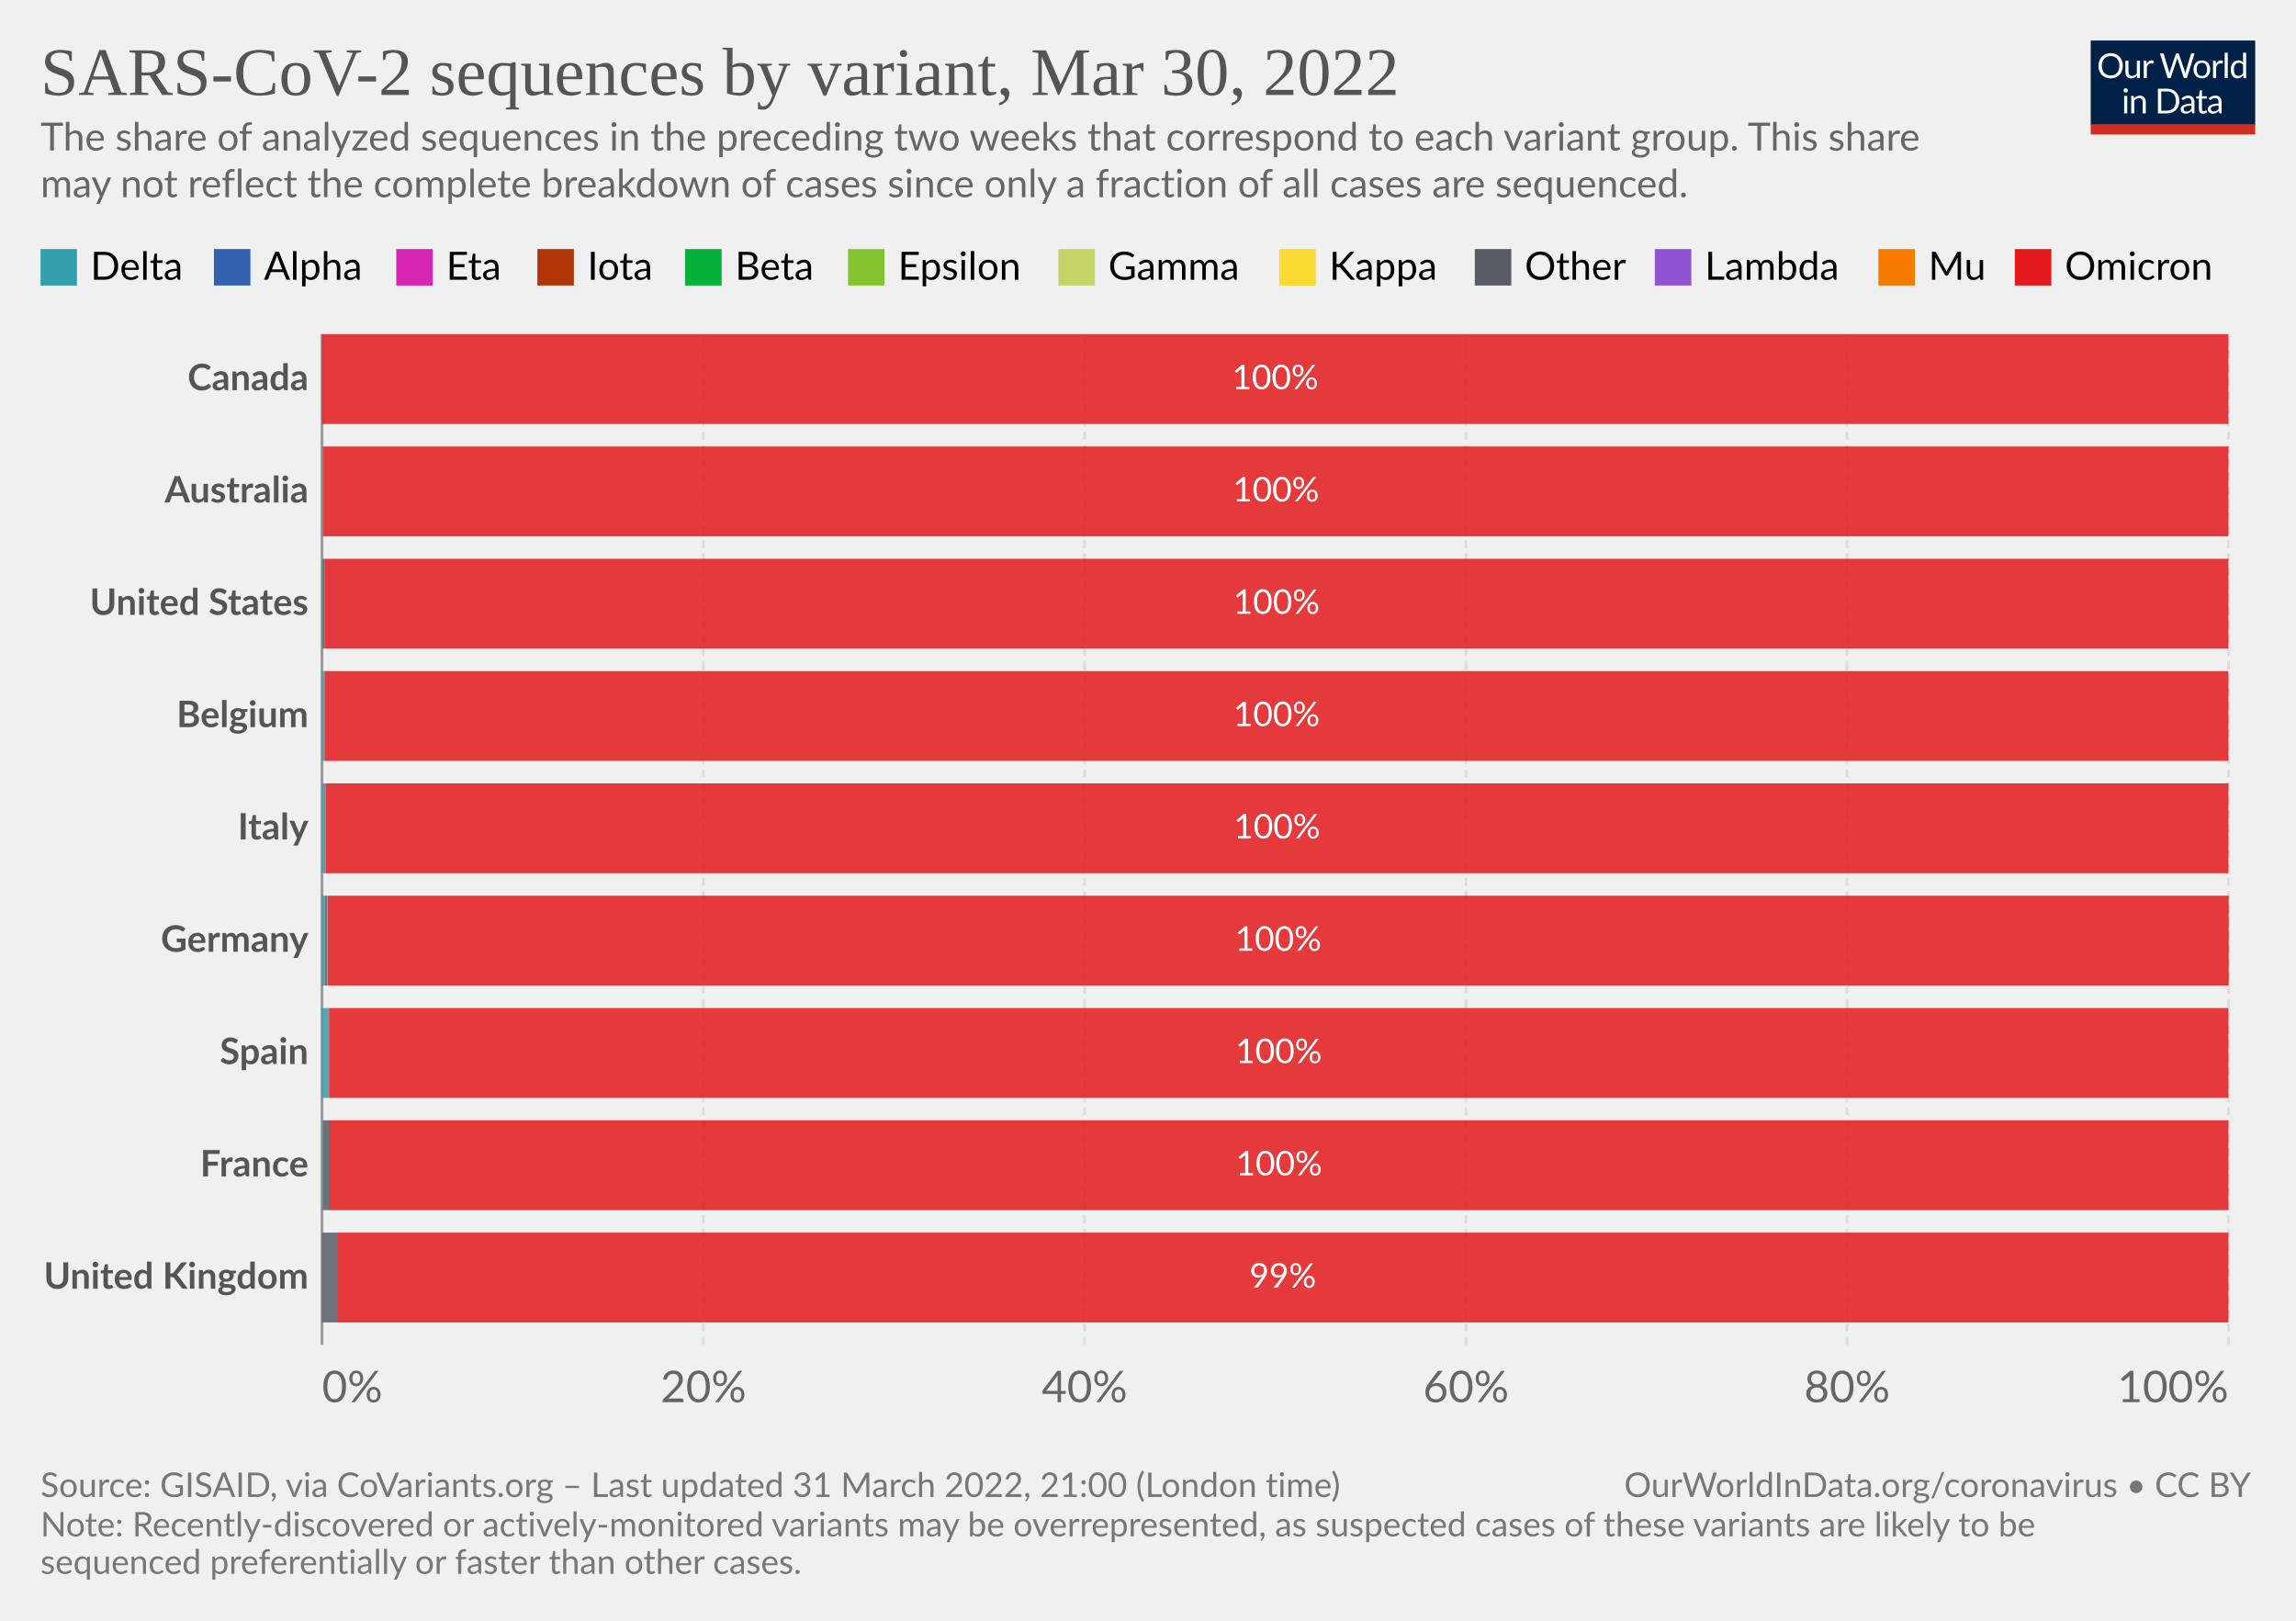
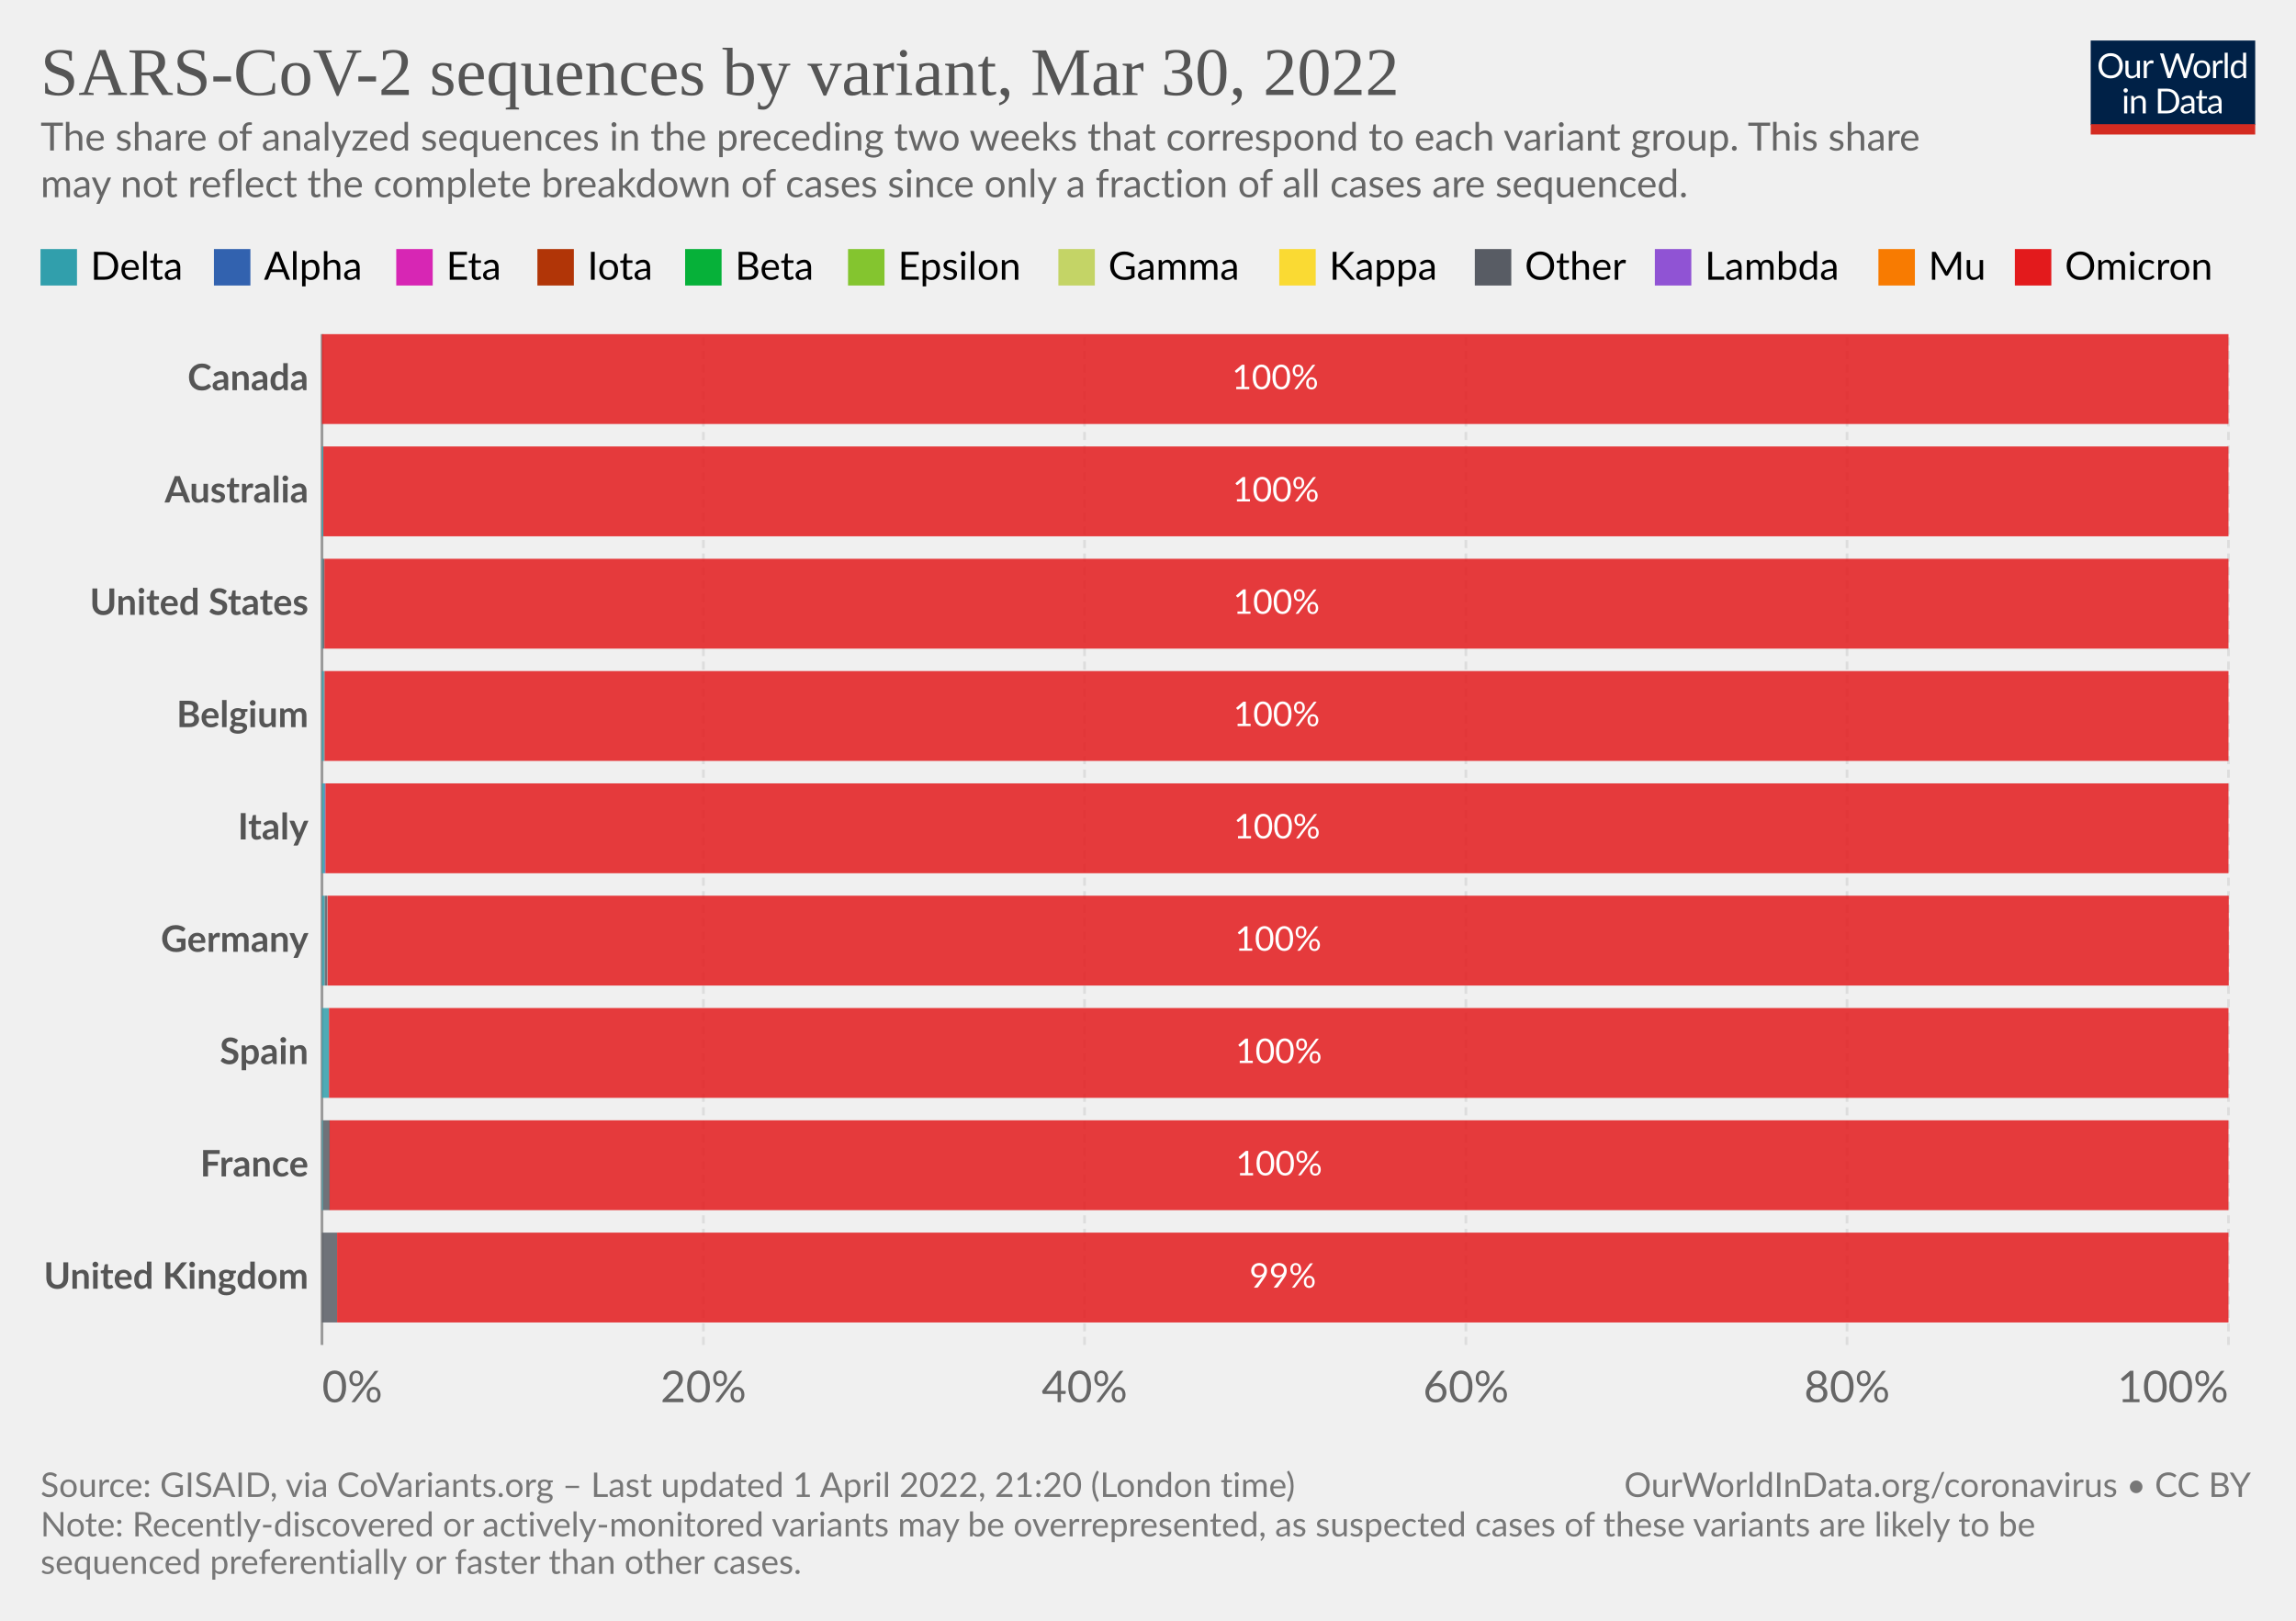
<svg xmlns="http://www.w3.org/2000/svg" version="1.1" style="font-family:Lato,'Helvetica Neue',Helvetica,Arial,sans-serif;font-size:18px;background-color:#fff;text-rendering:geometricPrecision;-webkit-font-smoothing:antialiased" width="850" height="600" viewBox="0 0 850 600">
  <g class="HeaderView">
    <g transform="matrix(.29 0 0 .29 774 15)">
      <svg className="owidLog" width="210" height="120" viewBox="0 0 210 120" fill="none">
        <g clip-path="url(#a)">
          <path d="M0 0h210v107.89H0V0z" fill="#002147" />
          <path d="M40.98 32.25c0 2.36-.38 4.53-1.12 6.51a14.26 14.26 0 0 1-8.1 8.4c-1.9.78-4.02 1.17-6.34 1.17a16.6 16.6 0 0 1-6.33-1.17 14.31 14.31 0 0 1-8.08-8.4 18.29 18.29 0 0 1-1.12-6.51c0-2.36.38-4.53 1.12-6.5.75-1.97 1.8-3.67 3.17-5.1a14.32 14.32 0 0 1 4.9-3.34c1.92-.8 4.03-1.19 6.34-1.19 2.32 0 4.43.4 6.34 1.19 1.92.8 3.56 1.9 4.93 3.34a14.87 14.87 0 0 1 3.17 5.1 18.1 18.1 0 0 1 1.12 6.5zm-4.38 0c0-1.94-.26-3.68-.8-5.22a10.91 10.91 0 0 0-2.24-3.89 9.68 9.68 0 0 0-3.52-2.46 11.95 11.95 0 0 0-4.62-.86c-1.68 0-3.21.28-4.6.86a9.88 9.88 0 0 0-3.54 2.46 10.91 10.91 0 0 0-2.24 3.9c-.53 1.53-.8 3.27-.8 5.2 0 1.94.27 3.68.8 5.22a11.17 11.17 0 0 0 2.24 3.9 10.01 10.01 0 0 0 3.55 2.44c1.38.56 2.9.83 4.6.83s3.24-.27 4.61-.83a9.8 9.8 0 0 0 3.52-2.44 11.17 11.17 0 0 0 2.25-3.9c.53-1.54.8-3.28.8-5.21zm26.22-6.54V48H60.5c-.56 0-.9-.27-1.05-.81l-.31-2.4a12.45 12.45 0 0 1-3.26 2.6c-1.2.64-2.58.96-4.13.96-1.22 0-2.3-.2-3.24-.6a6.52 6.52 0 0 1-2.33-1.7 7.37 7.37 0 0 1-1.43-2.67c-.3-1.04-.46-2.2-.46-3.45V25.7h3.91v14.22c0 1.68.38 2.99 1.15 3.91.77.93 1.96 1.39 3.54 1.39 1.16 0 2.24-.27 3.23-.82a10.42 10.42 0 0 0 2.8-2.28V25.7h3.91zm8.61 4.47a9.94 9.94 0 0 1 2.6-3.56 5.64 5.64 0 0 1 3.76-1.3c.47 0 .92.05 1.34.15.44.1.83.27 1.17.49l-.3 2.92c-.09.37-.3.55-.66.55-.2 0-.5-.04-.9-.13a6.21 6.21 0 0 0-3.24.18 4.23 4.23 0 0 0-1.47.92c-.42.4-.81.9-1.17 1.5-.33.58-.64 1.26-.92 2.02V48H67.7V25.71h2.25c.42 0 .72.08.88.25.16.16.27.44.33.83l.26 3.39zm61.16-13.7L122.75 48h-3.82l-7.99-24.05a21.95 21.95 0 0 1-.42-1.58 38.36 38.36 0 0 1-.44 1.58L102.05 48h-3.83L88.4 16.47h3.54c.38 0 .7.1.95.29.26.2.43.43.5.73l6.52 21.9.28 1.28.29 1.46.3-1.46.38-1.27 7.41-21.91c.1-.25.26-.48.51-.69.27-.22.58-.33.95-.33h1.23c.38 0 .69.1.92.29a1.77 1.77 0 0 1 .53.73l7.4 21.9a28.4 28.4 0 0 1 .68 2.62 29.52 29.52 0 0 1 .52-2.61l6.54-21.91a1.31 1.31 0 0 1 .48-.7c.27-.21.58-.32.95-.32h3.32zm9.35 8.88c1.63 0 3.1.27 4.4.82a9.43 9.43 0 0 1 5.46 5.94c.5 1.4.74 2.98.74 4.73 0 1.76-.25 3.34-.74 4.75a9.43 9.43 0 0 1-5.46 5.92c-1.3.52-2.77.79-4.4.79-1.64 0-3.12-.27-4.44-.8a9.42 9.42 0 0 1-3.35-2.3c-.92-1-1.63-2.2-2.13-3.61-.49-1.41-.73-3-.73-4.75s.24-3.33.73-4.73c.5-1.43 1.2-2.64 2.13-3.63a9.4 9.4 0 0 1 3.35-2.31c1.32-.55 2.8-.82 4.44-.82zm0 19.89c2.2 0 3.84-.73 4.93-2.2 1.08-1.48 1.63-3.54 1.63-6.18 0-2.66-.55-4.72-1.63-6.2-1.09-1.49-2.73-2.23-4.93-2.23-1.12 0-2.09.2-2.93.57a5.71 5.71 0 0 0-2.06 1.65 7.5 7.5 0 0 0-1.24 2.67c-.26 1.04-.4 2.22-.4 3.54 0 2.64.55 4.7 1.64 6.18 1.1 1.47 2.76 2.2 4.99 2.2zm17.97-15.07a9.94 9.94 0 0 1 2.6-3.56 5.64 5.64 0 0 1 3.76-1.3c.47 0 .91.05 1.34.15.44.1.83.27 1.16.49l-.28 2.92c-.09.37-.31.55-.66.55-.2 0-.5-.04-.9-.13a6.2 6.2 0 0 0-3.24.18 4.23 4.23 0 0 0-1.47.92c-.43.4-.82.9-1.17 1.5a13.1 13.1 0 0 0-.92 2.02V48h-3.94V25.71h2.24c.43 0 .72.08.88.25.17.16.28.44.33.83l.27 3.39zm15.04-14.59V48h-3.92V15.6h3.92zm19.55 15.43a6.22 6.22 0 0 0-2.38-2.05 6.7 6.7 0 0 0-2.86-.6c-2.07 0-3.66.75-4.77 2.23-1.12 1.48-1.68 3.6-1.68 6.33 0 1.46.13 2.7.38 3.74a7.29 7.29 0 0 0 1.1 2.56 4.35 4.35 0 0 0 1.78 1.45c.7.3 1.5.46 2.4.46 1.29 0 2.41-.3 3.36-.88a9.6 9.6 0 0 0 2.67-2.49V31.02zm3.91-15.43V48h-2.33c-.56 0-.9-.27-1.06-.81l-.35-2.71a12.13 12.13 0 0 1-3.25 2.77 8.28 8.28 0 0 1-4.23 1.06 7.31 7.31 0 0 1-6.14-2.9c-.73-.96-1.3-2.15-1.69-3.57a18.35 18.35 0 0 1 .07-9.48 11.29 11.29 0 0 1 1.89-3.7 8.7 8.7 0 0 1 7.06-3.34 7.96 7.96 0 0 1 6.12 2.62V15.59h3.91zM46.61 70.71V93H42.7V70.71h3.91zm.84-7c0 .39-.08.75-.24 1.09a2.81 2.81 0 0 1-1.52 1.47 2.67 2.67 0 0 1-2.16 0 2.9 2.9 0 0 1-1.45-1.47 2.67 2.67 0 0 1 0-2.16c.15-.35.35-.65.6-.9.25-.27.53-.47.85-.62a2.67 2.67 0 0 1 2.16 0c.35.15.65.35.9.62.27.25.47.55.62.9.16.34.24.7.24 1.08zm7.97 10.24c.49-.54 1-1.04 1.54-1.48a9.85 9.85 0 0 1 3.66-1.84 8.96 8.96 0 0 1 5.43.35c.94.4 1.72.97 2.33 1.71a7.36 7.36 0 0 1 1.43 2.67c.32 1.04.49 2.19.49 3.45V93h-3.94V78.81c0-1.69-.4-3-1.17-3.92-.76-.93-1.93-1.4-3.5-1.4a6.6 6.6 0 0 0-3.25.83c-1 .56-1.92 1.31-2.77 2.27V93h-3.94V70.71h2.35c.56 0 .9.28 1.04.82l.3 2.42zm57.7 3.3c0 2.36-.37 4.5-1.11 6.44a14.3 14.3 0 0 1-3.17 4.98 14.1 14.1 0 0 1-4.93 3.2c-1.9.76-4.02 1.13-6.33 1.13H85.8V61.47h11.77c2.31 0 4.42.39 6.33 1.15a13.8 13.8 0 0 1 8.1 8.18 17.75 17.75 0 0 1 1.12 6.45zm-4.37 0c0-1.94-.26-3.67-.8-5.2a10.94 10.94 0 0 0-2.23-3.87 9.57 9.57 0 0 0-3.53-2.42 12.23 12.23 0 0 0-4.61-.83h-7.5v24.62h7.5c1.7 0 3.24-.28 4.61-.84a9.7 9.7 0 0 0 3.53-2.4 10.94 10.94 0 0 0 2.24-3.87c.53-1.53.8-3.26.8-5.2zm19.8 5.72c-1.8.06-3.34.2-4.62.44-1.26.22-2.3.51-3.1.88-.8.36-1.37.8-1.74 1.3-.35.5-.53 1.05-.53 1.67 0 .58.1 1.1.3 1.52a3 3 0 0 0 .76 1.05c.34.27.73.46 1.17.6a6.13 6.13 0 0 0 1.45.17 7.28 7.28 0 0 0 3.5-.81 11.95 11.95 0 0 0 2.82-2.2v-4.62zm-12.65-9.11a12.73 12.73 0 0 1 3.98-2.66c1.43-.59 3-.88 4.73-.88 1.25 0 2.36.2 3.33.61a6.81 6.81 0 0 1 3.94 4.38c.33 1.04.5 2.19.5 3.43V93h-1.74a1.8 1.8 0 0 1-.88-.18c-.2-.13-.36-.38-.48-.74l-.44-2.12-1.72 1.46a9.48 9.48 0 0 1-3.74 1.7c-.69.15-1.46.23-2.3.23-.87 0-1.69-.12-2.45-.35a5.34 5.34 0 0 1-3.34-2.93 6.64 6.64 0 0 1-.49-2.64c0-.88.25-1.72.73-2.53a6.33 6.33 0 0 1 2.35-2.17c1.09-.63 2.5-1.15 4.25-1.54 1.75-.41 3.89-.65 6.42-.7v-1.75c0-1.73-.37-3.03-1.12-3.91-.75-.9-1.84-1.34-3.28-1.34-.97 0-1.78.12-2.44.37-.64.23-1.2.5-1.7.81l-1.23.82c-.33.23-.67.35-1 .35-.27 0-.5-.07-.69-.2a2.1 2.1 0 0 1-.48-.53l-.7-1.25zm27.67 19.5c-1.76 0-3.12-.5-4.07-1.48-.94-.98-1.41-2.4-1.41-4.25V74h-2.68a.9.9 0 0 1-.6-.2c-.16-.14-.24-.36-.24-.66v-1.56l3.65-.46.9-6.89a.9.9 0 0 1 .29-.52.88.88 0 0 1 .62-.22H142v7.67h6.44V74H142v13.38c0 .94.22 1.63.68 2.09.45.45 1.04.68 1.76.68a3.21 3.21 0 0 0 1.85-.53l.55-.35c.16-.12.3-.18.41-.18.2 0 .4.13.55.38l1.15 1.87a7.45 7.45 0 0 1-2.44 1.5 8.53 8.53 0 0 1-2.95.52zm19.68-10.4c-1.8.07-3.34.21-4.62.45-1.26.22-2.3.51-3.1.88-.8.36-1.37.8-1.74 1.3-.35.5-.53 1.05-.53 1.67 0 .58.1 1.1.3 1.52a2.9 2.9 0 0 0 .76 1.05c.34.27.73.46 1.17.6a6.13 6.13 0 0 0 1.45.17 7.3 7.3 0 0 0 3.5-.81 12.04 12.04 0 0 0 2.82-2.2v-4.62zm-12.65-9.1a12.72 12.72 0 0 1 3.99-2.66c1.42-.59 3-.88 4.72-.88 1.25 0 2.36.2 3.33.61a6.81 6.81 0 0 1 3.94 4.38c.33 1.04.5 2.19.5 3.43V93h-1.74a1.8 1.8 0 0 1-.88-.18c-.2-.13-.36-.38-.48-.74l-.44-2.12-1.72 1.46a9.48 9.48 0 0 1-3.74 1.7c-.69.15-1.46.23-2.3.23-.87 0-1.69-.12-2.45-.35a5.33 5.33 0 0 1-3.34-2.93 6.62 6.62 0 0 1-.49-2.64c0-.88.25-1.72.73-2.53a6.33 6.33 0 0 1 2.35-2.17c1.09-.63 2.5-1.15 4.25-1.54a31.2 31.2 0 0 1 6.42-.7v-1.75c0-1.73-.37-3.03-1.12-3.91-.75-.9-1.84-1.34-3.28-1.34-.97 0-1.78.12-2.44.37-.64.23-1.2.5-1.7.81l-1.22.82c-.34.23-.68.35-1.02.35-.26 0-.49-.07-.68-.2a1.88 1.88 0 0 1-.48-.53l-.7-1.25zM40.98 32.25c0 2.36-.38 4.53-1.12 6.51a14.26 14.26 0 0 1-8.1 8.4c-1.9.78-4.02 1.17-6.34 1.17a16.6 16.6 0 0 1-6.33-1.17 14.31 14.31 0 0 1-8.08-8.4 18.29 18.29 0 0 1-1.12-6.51c0-2.36.38-4.53 1.12-6.5.75-1.97 1.8-3.67 3.17-5.1a14.32 14.32 0 0 1 4.9-3.34c1.92-.8 4.03-1.19 6.34-1.19 2.32 0 4.43.4 6.34 1.19 1.92.8 3.56 1.9 4.93 3.34a14.87 14.87 0 0 1 3.17 5.1 18.1 18.1 0 0 1 1.12 6.5zm-4.38 0c0-1.94-.26-3.68-.8-5.22a10.91 10.91 0 0 0-2.24-3.89 9.68 9.68 0 0 0-3.52-2.46 11.95 11.95 0 0 0-4.62-.86c-1.68 0-3.21.28-4.6.86a9.88 9.88 0 0 0-3.54 2.46 10.91 10.91 0 0 0-2.24 3.9c-.53 1.53-.8 3.27-.8 5.2 0 1.94.27 3.68.8 5.22a11.17 11.17 0 0 0 2.24 3.9 10.01 10.01 0 0 0 3.55 2.44c1.38.56 2.9.83 4.6.83s3.24-.27 4.61-.83a9.8 9.8 0 0 0 3.52-2.44 11.17 11.17 0 0 0 2.25-3.9c.53-1.54.8-3.28.8-5.21zm26.22-6.54V48H60.5c-.56 0-.9-.27-1.05-.81l-.31-2.4a12.45 12.45 0 0 1-3.26 2.6c-1.2.64-2.58.96-4.13.96-1.22 0-2.3-.2-3.24-.6a6.52 6.52 0 0 1-2.33-1.7 7.37 7.37 0 0 1-1.43-2.67c-.3-1.04-.46-2.2-.46-3.45V25.7h3.91v14.22c0 1.68.38 2.99 1.15 3.91.77.93 1.96 1.39 3.54 1.39 1.16 0 2.24-.27 3.23-.82a10.42 10.42 0 0 0 2.8-2.28V25.7h3.91zm8.61 4.47a9.94 9.94 0 0 1 2.6-3.56 5.64 5.64 0 0 1 3.76-1.3c.47 0 .92.05 1.34.15.44.1.83.27 1.17.49l-.3 2.92c-.09.37-.3.55-.66.55-.2 0-.5-.04-.9-.13a6.21 6.21 0 0 0-3.24.18 4.23 4.23 0 0 0-1.47.92c-.42.4-.81.9-1.17 1.5-.33.58-.64 1.26-.92 2.02V48H67.7V25.71h2.25c.42 0 .72.08.88.25.16.16.27.44.33.83l.26 3.39zm61.16-13.7L122.75 48h-3.82l-7.99-24.05a21.95 21.95 0 0 1-.42-1.58 38.36 38.36 0 0 1-.44 1.58L102.05 48h-3.83L88.4 16.47h3.54c.38 0 .7.1.95.29.26.2.43.43.5.73l6.52 21.9.28 1.28.29 1.46.3-1.46.38-1.27 7.41-21.91c.1-.25.26-.48.51-.69.27-.22.58-.33.95-.33h1.23c.38 0 .69.1.92.29a1.77 1.77 0 0 1 .53.73l7.4 21.9a28.4 28.4 0 0 1 .68 2.62 29.52 29.52 0 0 1 .52-2.61l6.54-21.91a1.31 1.31 0 0 1 .48-.7c.27-.21.58-.32.95-.32h3.32zm9.35 8.88c1.63 0 3.1.27 4.4.82a9.43 9.43 0 0 1 5.46 5.94c.5 1.4.74 2.98.74 4.73 0 1.76-.25 3.34-.74 4.75a9.43 9.43 0 0 1-5.46 5.92c-1.3.52-2.77.79-4.4.79-1.64 0-3.12-.27-4.44-.8a9.42 9.42 0 0 1-3.35-2.3c-.92-1-1.63-2.2-2.13-3.61-.49-1.41-.73-3-.73-4.75s.24-3.33.73-4.73c.5-1.43 1.2-2.64 2.13-3.63a9.4 9.4 0 0 1 3.35-2.31c1.32-.55 2.8-.82 4.44-.82zm0 19.89c2.2 0 3.84-.73 4.93-2.2 1.08-1.48 1.63-3.54 1.63-6.18 0-2.66-.55-4.72-1.63-6.2-1.09-1.49-2.73-2.23-4.93-2.23-1.12 0-2.09.2-2.93.57a5.71 5.71 0 0 0-2.06 1.65 7.5 7.5 0 0 0-1.24 2.67c-.26 1.04-.4 2.22-.4 3.54 0 2.64.55 4.7 1.64 6.18 1.1 1.47 2.76 2.2 4.99 2.2zm17.97-15.07a9.94 9.94 0 0 1 2.6-3.56 5.64 5.64 0 0 1 3.76-1.3c.47 0 .91.05 1.34.15.44.1.83.27 1.16.49l-.28 2.92c-.09.37-.31.55-.66.55-.2 0-.5-.04-.9-.13a6.2 6.2 0 0 0-3.24.18 4.23 4.23 0 0 0-1.47.92c-.43.4-.82.9-1.17 1.5a13.1 13.1 0 0 0-.92 2.02V48h-3.94V25.71h2.24c.43 0 .72.08.88.25.17.16.28.44.33.83l.27 3.39zm15.04-14.59V48h-3.92V15.6h3.92zm19.55 15.43a6.22 6.22 0 0 0-2.38-2.05 6.7 6.7 0 0 0-2.86-.6c-2.07 0-3.66.75-4.77 2.23-1.12 1.48-1.68 3.6-1.68 6.33 0 1.46.13 2.7.38 3.74a7.29 7.29 0 0 0 1.1 2.56 4.35 4.35 0 0 0 1.78 1.45c.7.3 1.5.46 2.4.46 1.29 0 2.41-.3 3.36-.88a9.6 9.6 0 0 0 2.67-2.49V31.02zm3.91-15.43V48h-2.33c-.56 0-.9-.27-1.06-.81l-.35-2.71a12.13 12.13 0 0 1-3.25 2.77 8.28 8.28 0 0 1-4.23 1.06 7.31 7.31 0 0 1-6.14-2.9c-.73-.96-1.3-2.15-1.69-3.57a18.35 18.35 0 0 1 .07-9.48 11.29 11.29 0 0 1 1.89-3.7 8.7 8.7 0 0 1 7.06-3.34 7.96 7.96 0 0 1 6.12 2.62V15.59h3.91zM46.61 70.71V93H42.7V70.71h3.91zm.84-7c0 .39-.08.75-.24 1.09a2.81 2.81 0 0 1-1.52 1.47 2.67 2.67 0 0 1-2.16 0 2.9 2.9 0 0 1-1.45-1.47 2.67 2.67 0 0 1 0-2.16c.15-.35.35-.65.6-.9.25-.27.53-.47.85-.62a2.67 2.67 0 0 1 2.16 0c.35.15.65.35.9.62.27.25.47.55.62.9.16.34.24.7.24 1.08zm7.97 10.24c.49-.54 1-1.04 1.54-1.48a9.85 9.85 0 0 1 3.66-1.84 8.96 8.96 0 0 1 5.43.35c.94.4 1.72.97 2.33 1.71a7.36 7.36 0 0 1 1.43 2.67c.32 1.04.49 2.19.49 3.45V93h-3.94V78.81c0-1.69-.4-3-1.17-3.92-.76-.93-1.93-1.4-3.5-1.4a6.6 6.6 0 0 0-3.25.83c-1 .56-1.92 1.31-2.77 2.27V93h-3.94V70.71h2.35c.56 0 .9.28 1.04.82l.3 2.42zm57.7 3.3c0 2.36-.37 4.5-1.11 6.44a14.3 14.3 0 0 1-3.17 4.98 14.1 14.1 0 0 1-4.93 3.2c-1.9.76-4.02 1.13-6.33 1.13H85.8V61.47h11.77c2.31 0 4.42.39 6.33 1.15a13.8 13.8 0 0 1 8.1 8.18 17.75 17.75 0 0 1 1.12 6.45zm-4.37 0c0-1.94-.26-3.67-.8-5.2a10.94 10.94 0 0 0-2.23-3.87 9.57 9.57 0 0 0-3.53-2.42 12.23 12.23 0 0 0-4.61-.83h-7.5v24.62h7.5c1.7 0 3.24-.28 4.61-.84a9.7 9.7 0 0 0 3.53-2.4 10.94 10.94 0 0 0 2.24-3.87c.53-1.53.8-3.26.8-5.2zm19.8 5.72c-1.8.06-3.34.2-4.62.44-1.26.22-2.3.51-3.1.88-.8.36-1.37.8-1.74 1.3-.35.5-.53 1.05-.53 1.67 0 .58.1 1.1.3 1.52a3 3 0 0 0 .76 1.05c.34.27.73.46 1.17.6a6.13 6.13 0 0 0 1.45.17 7.28 7.28 0 0 0 3.5-.81 11.95 11.95 0 0 0 2.82-2.2v-4.62zm-12.65-9.11a12.73 12.73 0 0 1 3.98-2.66c1.43-.59 3-.88 4.73-.88 1.25 0 2.36.2 3.33.61a6.81 6.81 0 0 1 3.94 4.38c.33 1.04.5 2.19.5 3.43V93h-1.74a1.8 1.8 0 0 1-.88-.18c-.2-.13-.36-.38-.48-.74l-.44-2.12-1.72 1.46a9.48 9.48 0 0 1-3.74 1.7c-.69.15-1.46.23-2.3.23-.87 0-1.69-.12-2.45-.35a5.34 5.34 0 0 1-3.34-2.93 6.64 6.64 0 0 1-.49-2.64c0-.88.25-1.72.73-2.53a6.33 6.33 0 0 1 2.35-2.17c1.09-.63 2.5-1.15 4.25-1.54 1.75-.41 3.89-.65 6.42-.7v-1.75c0-1.73-.37-3.03-1.12-3.91-.75-.9-1.84-1.34-3.28-1.34-.97 0-1.78.12-2.44.37-.64.23-1.2.5-1.7.81l-1.23.82c-.33.23-.67.35-1 .35-.27 0-.5-.07-.69-.2a2.1 2.1 0 0 1-.48-.53l-.7-1.25zm27.67 19.5c-1.76 0-3.12-.5-4.07-1.48-.94-.98-1.41-2.4-1.41-4.25V74h-2.68a.9.9 0 0 1-.6-.2c-.16-.14-.24-.36-.24-.66v-1.56l3.65-.46.9-6.89a.9.9 0 0 1 .29-.52.88.88 0 0 1 .62-.22H142v7.67h6.44V74H142v13.38c0 .94.22 1.63.68 2.09.45.45 1.04.68 1.76.68a3.21 3.21 0 0 0 1.85-.53l.55-.35c.16-.12.3-.18.41-.18.2 0 .4.13.55.38l1.15 1.87a7.45 7.45 0 0 1-2.44 1.5 8.53 8.53 0 0 1-2.95.52zm19.68-10.4c-1.8.07-3.34.21-4.62.45-1.26.22-2.3.51-3.1.88-.8.36-1.37.8-1.74 1.3-.35.5-.53 1.05-.53 1.67 0 .58.1 1.1.3 1.52a2.9 2.9 0 0 0 .76 1.05c.34.27.73.46 1.17.6a6.13 6.13 0 0 0 1.45.17 7.3 7.3 0 0 0 3.5-.81 12.04 12.04 0 0 0 2.82-2.2v-4.62zm-12.65-9.1a12.72 12.72 0 0 1 3.99-2.66c1.42-.59 3-.88 4.72-.88 1.25 0 2.36.2 3.33.61a6.81 6.81 0 0 1 3.94 4.38c.33 1.04.5 2.19.5 3.43V93h-1.74a1.8 1.8 0 0 1-.88-.18c-.2-.13-.36-.38-.48-.74l-.44-2.12-1.72 1.46a9.48 9.48 0 0 1-3.74 1.7c-.69.15-1.46.23-2.3.23-.87 0-1.69-.12-2.45-.35a5.33 5.33 0 0 1-3.34-2.93 6.62 6.62 0 0 1-.49-2.64c0-.88.25-1.72.73-2.53a6.33 6.33 0 0 1 2.35-2.17c1.09-.63 2.5-1.15 4.25-1.54a31.2 31.2 0 0 1 6.42-.7v-1.75c0-1.73-.37-3.03-1.12-3.91-.75-.9-1.84-1.34-3.28-1.34-.97 0-1.78.12-2.44.37-.64.23-1.2.5-1.7.81l-1.22.82c-.34.23-.68.35-1.02.35-.26 0-.49-.07-.68-.2a1.88 1.88 0 0 1-.48-.53l-.7-1.25zM40.98 32.25c0 2.36-.38 4.53-1.12 6.51a14.26 14.26 0 0 1-8.1 8.4c-1.9.78-4.02 1.17-6.34 1.17a16.6 16.6 0 0 1-6.33-1.17 14.31 14.31 0 0 1-8.08-8.4 18.29 18.29 0 0 1-1.12-6.51c0-2.36.38-4.53 1.12-6.5.75-1.97 1.8-3.67 3.17-5.1a14.32 14.32 0 0 1 4.9-3.34c1.92-.8 4.03-1.19 6.34-1.19 2.32 0 4.43.4 6.34 1.19 1.92.8 3.56 1.9 4.93 3.34a14.87 14.87 0 0 1 3.17 5.1 18.1 18.1 0 0 1 1.12 6.5zm-4.38 0c0-1.94-.26-3.68-.8-5.22a10.91 10.91 0 0 0-2.24-3.89 9.68 9.68 0 0 0-3.52-2.46 11.95 11.95 0 0 0-4.62-.86c-1.68 0-3.21.28-4.6.86a9.88 9.88 0 0 0-3.54 2.46 10.91 10.91 0 0 0-2.24 3.9c-.53 1.53-.8 3.27-.8 5.2 0 1.94.27 3.68.8 5.22a11.17 11.17 0 0 0 2.24 3.9 10.01 10.01 0 0 0 3.55 2.44c1.38.56 2.9.83 4.6.83s3.24-.27 4.61-.83a9.8 9.8 0 0 0 3.52-2.44 11.17 11.17 0 0 0 2.25-3.9c.53-1.54.8-3.28.8-5.21zm26.22-6.54V48H60.5c-.56 0-.9-.27-1.05-.81l-.31-2.4a12.45 12.45 0 0 1-3.26 2.6c-1.2.64-2.58.96-4.13.96-1.22 0-2.3-.2-3.24-.6a6.52 6.52 0 0 1-2.33-1.7 7.37 7.37 0 0 1-1.43-2.67c-.3-1.04-.46-2.2-.46-3.45V25.7h3.91v14.22c0 1.68.38 2.99 1.15 3.91.77.93 1.96 1.39 3.54 1.39 1.16 0 2.24-.27 3.23-.82a10.42 10.42 0 0 0 2.8-2.28V25.7h3.91zm8.61 4.47a9.94 9.94 0 0 1 2.6-3.56 5.64 5.64 0 0 1 3.76-1.3c.47 0 .92.05 1.34.15.44.1.83.27 1.17.49l-.3 2.92c-.09.37-.3.55-.66.55-.2 0-.5-.04-.9-.13a6.21 6.21 0 0 0-3.24.18 4.23 4.23 0 0 0-1.47.92c-.42.4-.81.9-1.17 1.5-.33.58-.64 1.26-.92 2.02V48H67.7V25.71h2.25c.42 0 .72.08.88.25.16.16.27.44.33.83l.26 3.39zm61.16-13.7L122.75 48h-3.82l-7.99-24.05a21.95 21.95 0 0 1-.42-1.58 38.36 38.36 0 0 1-.44 1.58L102.05 48h-3.83L88.4 16.47h3.54c.38 0 .7.1.95.29.26.2.43.43.5.73l6.52 21.9.28 1.28.29 1.46.3-1.46.38-1.27 7.41-21.91c.1-.25.26-.48.51-.69.27-.22.58-.33.95-.33h1.23c.38 0 .69.1.92.29a1.77 1.77 0 0 1 .53.73l7.4 21.9a28.4 28.4 0 0 1 .68 2.62 29.52 29.52 0 0 1 .52-2.61l6.54-21.91a1.31 1.31 0 0 1 .48-.7c.27-.21.58-.32.95-.32h3.32zm9.35 8.88c1.63 0 3.1.27 4.4.82a9.43 9.43 0 0 1 5.46 5.94c.5 1.4.74 2.98.74 4.73 0 1.76-.25 3.34-.74 4.75a9.43 9.43 0 0 1-5.46 5.92c-1.3.52-2.77.79-4.4.79-1.64 0-3.12-.27-4.44-.8a9.42 9.42 0 0 1-3.35-2.3c-.92-1-1.63-2.2-2.13-3.61-.49-1.41-.73-3-.73-4.75s.24-3.33.73-4.73c.5-1.43 1.2-2.64 2.13-3.63a9.4 9.4 0 0 1 3.35-2.31c1.32-.55 2.8-.82 4.44-.82zm0 19.89c2.2 0 3.84-.73 4.93-2.2 1.08-1.48 1.63-3.54 1.63-6.18 0-2.66-.55-4.72-1.63-6.2-1.09-1.49-2.73-2.23-4.93-2.23-1.12 0-2.09.2-2.93.57a5.71 5.71 0 0 0-2.06 1.65 7.5 7.5 0 0 0-1.24 2.67c-.26 1.04-.4 2.22-.4 3.54 0 2.64.55 4.7 1.64 6.18 1.1 1.47 2.76 2.2 4.99 2.2zm17.97-15.07a9.94 9.94 0 0 1 2.6-3.56 5.64 5.64 0 0 1 3.76-1.3c.47 0 .91.05 1.34.15.44.1.83.27 1.16.49l-.28 2.92c-.09.37-.31.55-.66.55-.2 0-.5-.04-.9-.13a6.2 6.2 0 0 0-3.24.18 4.23 4.23 0 0 0-1.47.92c-.43.4-.82.9-1.17 1.5a13.1 13.1 0 0 0-.92 2.02V48h-3.94V25.71h2.24c.43 0 .72.08.88.25.17.16.28.44.33.83l.27 3.39zm15.04-14.59V48h-3.92V15.6h3.92zm19.55 15.43a6.22 6.22 0 0 0-2.38-2.05 6.7 6.7 0 0 0-2.86-.6c-2.07 0-3.66.75-4.77 2.23-1.12 1.48-1.68 3.6-1.68 6.33 0 1.46.13 2.7.38 3.74a7.29 7.29 0 0 0 1.1 2.56 4.35 4.35 0 0 0 1.78 1.45c.7.3 1.5.46 2.4.46 1.29 0 2.41-.3 3.36-.88a9.6 9.6 0 0 0 2.67-2.49V31.02zm3.91-15.43V48h-2.33c-.56 0-.9-.27-1.06-.81l-.35-2.71a12.13 12.13 0 0 1-3.25 2.77 8.28 8.28 0 0 1-4.23 1.06 7.31 7.31 0 0 1-6.14-2.9c-.73-.96-1.3-2.15-1.69-3.57a18.35 18.35 0 0 1 .07-9.48 11.29 11.29 0 0 1 1.89-3.7 8.7 8.7 0 0 1 7.06-3.34 7.96 7.96 0 0 1 6.12 2.62V15.59h3.91zM46.61 70.71V93H42.7V70.71h3.91zm.84-7c0 .39-.08.75-.24 1.09a2.81 2.81 0 0 1-1.52 1.47 2.67 2.67 0 0 1-2.16 0 2.9 2.9 0 0 1-1.45-1.47 2.67 2.67 0 0 1 0-2.16c.15-.35.35-.65.6-.9.25-.27.53-.47.85-.62a2.67 2.67 0 0 1 2.16 0c.35.15.65.35.9.62.27.25.47.55.62.9.16.34.24.7.24 1.08zm7.97 10.24c.49-.54 1-1.04 1.54-1.48a9.85 9.85 0 0 1 3.66-1.84 8.96 8.96 0 0 1 5.43.35c.94.4 1.72.97 2.33 1.71a7.36 7.36 0 0 1 1.43 2.67c.32 1.04.49 2.19.49 3.45V93h-3.94V78.81c0-1.69-.4-3-1.17-3.92-.76-.93-1.93-1.4-3.5-1.4a6.6 6.6 0 0 0-3.25.83c-1 .56-1.92 1.31-2.77 2.27V93h-3.94V70.71h2.35c.56 0 .9.28 1.04.82l.3 2.42zm57.7 3.3c0 2.36-.37 4.5-1.11 6.44a14.3 14.3 0 0 1-3.17 4.98 14.1 14.1 0 0 1-4.93 3.2c-1.9.76-4.02 1.13-6.33 1.13H85.8V61.47h11.77c2.31 0 4.42.39 6.33 1.15a13.8 13.8 0 0 1 8.1 8.18 17.75 17.75 0 0 1 1.12 6.45zm-4.37 0c0-1.94-.26-3.67-.8-5.2a10.94 10.94 0 0 0-2.23-3.87 9.57 9.57 0 0 0-3.53-2.42 12.23 12.23 0 0 0-4.61-.83h-7.5v24.62h7.5c1.7 0 3.24-.28 4.61-.84a9.7 9.7 0 0 0 3.53-2.4 10.94 10.94 0 0 0 2.24-3.87c.53-1.53.8-3.26.8-5.2zm19.8 5.72c-1.8.06-3.34.2-4.62.44-1.26.22-2.3.51-3.1.88-.8.36-1.37.8-1.74 1.3-.35.5-.53 1.05-.53 1.67 0 .58.1 1.1.3 1.52a3 3 0 0 0 .76 1.05c.34.27.73.46 1.17.6a6.13 6.13 0 0 0 1.45.17 7.28 7.28 0 0 0 3.5-.81 11.95 11.95 0 0 0 2.82-2.2v-4.62zm-12.65-9.11a12.73 12.73 0 0 1 3.98-2.66c1.43-.59 3-.88 4.73-.88 1.25 0 2.36.2 3.33.61a6.81 6.81 0 0 1 3.94 4.38c.33 1.04.5 2.19.5 3.43V93h-1.74a1.8 1.8 0 0 1-.88-.18c-.2-.13-.36-.38-.48-.74l-.44-2.12-1.72 1.46a9.48 9.48 0 0 1-3.74 1.7c-.69.15-1.46.23-2.3.23-.87 0-1.69-.12-2.45-.35a5.34 5.34 0 0 1-3.34-2.93 6.64 6.64 0 0 1-.49-2.64c0-.88.25-1.72.73-2.53a6.33 6.33 0 0 1 2.35-2.17c1.09-.63 2.5-1.15 4.25-1.54 1.75-.41 3.89-.65 6.42-.7v-1.75c0-1.73-.37-3.03-1.12-3.91-.75-.9-1.84-1.34-3.28-1.34-.97 0-1.78.12-2.44.37-.64.23-1.2.5-1.7.81l-1.23.82c-.33.23-.67.35-1 .35-.27 0-.5-.07-.69-.2a2.1 2.1 0 0 1-.48-.53l-.7-1.25zm27.67 19.5c-1.76 0-3.12-.5-4.07-1.48-.94-.98-1.41-2.4-1.41-4.25V74h-2.68a.9.9 0 0 1-.6-.2c-.16-.14-.24-.36-.24-.66v-1.56l3.65-.46.9-6.89a.9.9 0 0 1 .29-.52.88.88 0 0 1 .62-.22H142v7.67h6.44V74H142v13.38c0 .94.22 1.63.68 2.09.45.45 1.04.68 1.76.68a3.21 3.21 0 0 0 1.85-.53l.55-.35c.16-.12.3-.18.41-.18.2 0 .4.13.55.38l1.15 1.87a7.45 7.45 0 0 1-2.44 1.5 8.53 8.53 0 0 1-2.95.52zm19.68-10.4c-1.8.07-3.34.21-4.62.45-1.26.22-2.3.51-3.1.88-.8.36-1.37.8-1.74 1.3-.35.5-.53 1.05-.53 1.67 0 .58.1 1.1.3 1.52a2.9 2.9 0 0 0 .76 1.05c.34.27.73.46 1.17.6a6.13 6.13 0 0 0 1.45.17 7.3 7.3 0 0 0 3.5-.81 12.04 12.04 0 0 0 2.82-2.2v-4.62zm-12.65-9.1a12.72 12.72 0 0 1 3.99-2.66c1.42-.59 3-.88 4.72-.88 1.25 0 2.36.2 3.33.61a6.81 6.81 0 0 1 3.94 4.38c.33 1.04.5 2.19.5 3.43V93h-1.74a1.8 1.8 0 0 1-.88-.18c-.2-.13-.36-.38-.48-.74l-.44-2.12-1.72 1.46a9.48 9.48 0 0 1-3.74 1.7c-.69.15-1.46.23-2.3.23-.87 0-1.69-.12-2.45-.35a5.33 5.33 0 0 1-3.34-2.93 6.62 6.62 0 0 1-.49-2.64c0-.88.25-1.72.73-2.53a6.33 6.33 0 0 1 2.35-2.17c1.09-.63 2.5-1.15 4.25-1.54a31.2 31.2 0 0 1 6.42-.7v-1.75c0-1.73-.37-3.03-1.12-3.91-.75-.9-1.84-1.34-3.28-1.34-.97 0-1.78.12-2.44.37-.64.23-1.2.5-1.7.81l-1.22.82c-.34.23-.68.35-1.02.35-.26 0-.49-.07-.68-.2a1.88 1.88 0 0 1-.48-.53l-.7-1.25z" fill="#fff" />
          <path fill="#D42B21" d="M0 106.79h210V120H0z" />
        </g>
        <defs>
          <clipPath id="a">
            <path fill="#fff" d="M0 0h210v120H0z" />
          </clipPath>
        </defs>
      </svg>
    </g>
    <a href="https://ourworldindata.org/grapher/covid-variants-bar?country=AUS~GBR~USA~BEL~ITA~FRA~ESP~DEU~BWA~ZAF~CAN" style="font-family:&quot;Playfair Display&quot;,Georgia,&quot;Times New Roman&quot;,serif" target="_blank" rel="noopener">
      <text font-size="25.2" x="15" y="35.2" fill="#555">
        <tspan x="15" y="35.16">SARS-CoV-2 sequences by variant, Mar 30, 2022</tspan>
      </text>
    </a>
    <text font-size="14.4" x="15" y="55.7" fill="#666">
      <tspan x="15" y="55.72">The share of analyzed sequences in the preceding two weeks that correspond to each variant group. This share</tspan>
      <tspan x="15" y="73">may not reflect the complete breakdown of cases since only a fraction of all cases are sequenced.</tspan>
    </text>
  </g>
  <g class="StackedDiscreteBarChart">
    <g class="HorizontalAxis" fill="#666" font-size="16.2">
      <text x="119.22" y="519.1" text-anchor="start">0%</text>
      <text x="260.4" y="519.1" text-anchor="middle">20%</text>
      <text x="401.5" y="519.1" text-anchor="middle">40%</text>
      <text x="542.7" y="519.1" text-anchor="middle">60%</text>
      <text x="683.8" y="519.1" text-anchor="middle">80%</text>
      <text x="825" y="519.1" text-anchor="end">100%</text>
    </g>
    <g class="AxisGridLines verticalLines">
      <path stroke="#999" d="M119.2 497.9V123.7" />
      <path stroke="#ddd" stroke-dasharray="3,2" d="M260.4 497.9V123.7M401.5 497.9V123.7M542.7 497.9V123.7M683.8 497.9V123.7M825 497.9V123.7" />
    </g>
    <g>
      <g class="categoricalColorLegend">
        <g>
          <path fill="#319fac" d="M15 92.2h13.5v13.5H15z" />,<text x="33.5" y="98.95" dy=".32em" font-size="14.4">Delta</text>
        </g>
        <g>
          <path fill="#3262af" d="M79.2 92.2h13.5v13.5H79.2z" />,<text x="97.7" y="98.95" dy=".32em" font-size="14.4">Alpha</text>
        </g>
        <g>
          <path fill="#d726b4" d="M146.7 92.2h13.5v13.5h-13.5z" />,<text x="165.2" y="98.95" dy=".32em" font-size="14.4">Eta</text>
        </g>
        <g>
          <path fill="#b13507" d="M198.95 92.2h13.5v13.5h-13.5z" />,<text x="217.45" y="98.95" dy=".32em" font-size="14.4">Iota</text>
        </g>
        <g>
          <path fill="#06b139" d="M253.64 92.2h13.5v13.5h-13.5z" />,<text x="272.14" y="98.95" dy=".32em" font-size="14.4">Beta</text>
        </g>
        <g>
          <path fill="#84c52f" d="M313.95 92.2h13.5v13.5h-13.5z" />,<text x="332.45" y="98.95" dy=".32em" font-size="14.4">Epsilon</text>
        </g>
        <g>
          <path fill="#c4d466" d="M391.82 92.2h13.5v13.5h-13.5z" />,<text x="410.32" y="98.95" dy=".32em" font-size="14.4">Gamma</text>
        </g>
        <g>
          <path fill="#fada33" d="M473.59 92.2h13.5v13.5h-13.5z" />,<text x="492.09" y="98.95" dy=".32em" font-size="14.4">Kappa</text>
        </g>
        <g>
          <path fill="#585c64" d="M545.99 92.2h13.5v13.5h-13.5z" />,<text x="564.49" y="98.95" dy=".32em" font-size="14.4">Other</text>
        </g>
        <g>
          <path fill="#9053d4" d="M612.64 92.2h13.5v13.5h-13.5z" />,<text x="631.14" y="98.95" dy=".32em" font-size="14.4">Lambda</text>
        </g>
        <g>
          <path fill="#f87b01" d="M695.41 92.2h13.5v13.5h-13.5z" />,<text x="713.91" y="98.95" dy=".32em" font-size="14.4">Mu</text>
        </g>
        <g>
          <path fill="#e31a1c" d="M745.92 92.2h13.5v13.5h-13.5z" />,<text x="764.42" y="98.95" dy=".32em" font-size="14.4">Omicron</text>
        </g>
      </g>
    </g>
    <g>
      <g class="bar">
        <text transform="translate(114.2 140.33)" fill="#555" dominant-baseline="middle" text-anchor="end" font-size="13.5" font-weight="700">Canada</text>
        <g>
          <path transform="translate(119.2 123.7)" fill="#e31a1c" opacity=".85" style="transition:height 200ms ease" d="M0 0h705.8v33.26H0z" />
          <text x="472.1" y="0" width="705.8" height="33.26" fill="#fff" opacity="1" font-size="12.6" text-anchor="middle" dominant-baseline="middle" transform="translate(0 140.33)">100%</text>
        </g>
      </g>
      <g class="bar">
        <text transform="translate(114.2 181.9)" fill="#555" dominant-baseline="middle" text-anchor="end" font-size="13.5" font-weight="700">Australia</text>
        <g>
          <path transform="translate(119.2 165.28)" fill="#319fac" opacity=".85" style="transition:height 200ms ease" d="M0 0h.5v33.26H0z" />
        </g>
        <g>
          <path transform="translate(119.7 165.28)" fill="#e31a1c" opacity=".85" style="transition:height 200ms ease" d="M0 0h705.3v33.26H0z" />
          <text x="472.35" y="0" width="705.3" height="33.26" fill="#fff" opacity="1" font-size="12.6" text-anchor="middle" dominant-baseline="middle" transform="translate(0 181.9)">100%</text>
        </g>
      </g>
      <g class="bar">
        <text transform="translate(114.2 223.49)" fill="#555" dominant-baseline="middle" text-anchor="end" font-size="13.5" font-weight="700">United States</text>
        <g>
          <path transform="translate(119.2 206.86)" fill="#319fac" opacity=".85" style="transition:height 200ms ease" d="M0 0h.3v33.26H0z" />
        </g>
        <g>
          <path transform="translate(119.5 206.86)" fill="#585c64" opacity=".85" style="transition:height 200ms ease" d="M0 0h.6v33.26H0z" />
        </g>
        <g>
          <path transform="translate(120.1 206.86)" fill="#e31a1c" opacity=".85" style="transition:height 200ms ease" d="M0 0h704.9v33.26H0z" />
          <text x="472.55" y="0" width="704.9" height="33.26" fill="#fff" opacity="1" font-size="12.6" text-anchor="middle" dominant-baseline="middle" transform="translate(0 223.49)">100%</text>
        </g>
      </g>
      <g class="bar">
        <text transform="translate(114.2 265.06)" fill="#555" dominant-baseline="middle" text-anchor="end" font-size="13.5" font-weight="700">Belgium</text>
        <g>
          <path transform="translate(119.2 248.43)" fill="#319fac" opacity=".85" style="transition:height 200ms ease" d="M0 0h.7v33.26H0z" />
        </g>
        <g>
          <path transform="translate(119.9 248.43)" fill="#585c64" opacity=".85" style="transition:height 200ms ease" d="M0 0h.3v33.26H0z" />
        </g>
        <g>
          <path transform="translate(120.2 248.43)" fill="#e31a1c" opacity=".85" style="transition:height 200ms ease" d="M0 0h704.8v33.26H0z" />
          <text x="472.6" y="0" width="704.8" height="33.26" fill="#fff" opacity="1" font-size="12.6" text-anchor="middle" dominant-baseline="middle" transform="translate(0 265.06)">100%</text>
        </g>
      </g>
      <g class="bar">
        <text transform="translate(114.2 306.64)" fill="#555" dominant-baseline="middle" text-anchor="end" font-size="13.5" font-weight="700">Italy</text>
        <g>
          <path transform="translate(119.2 290.01)" fill="#319fac" opacity=".85" style="transition:height 200ms ease" d="M0 0h.9v33.26H0z" />
        </g>
        <g>
          <path transform="translate(120.1 290.01)" fill="#3262af" opacity=".85" style="transition:height 200ms ease" d="M0 0h.4v33.26H0z" />
        </g>
        <g>
          <path transform="translate(120.5 290.01)" fill="#e31a1c" opacity=".85" style="transition:height 200ms ease" d="M0 0h704.5v33.26H0z" />
          <text x="472.75" y="0" width="704.5" height="33.26" fill="#fff" opacity="1" font-size="12.6" text-anchor="middle" dominant-baseline="middle" transform="translate(0 306.64)">100%</text>
        </g>
      </g>
      <g class="bar">
        <text transform="translate(114.2 348.22)" fill="#555" dominant-baseline="middle" text-anchor="end" font-size="13.5" font-weight="700">Germany</text>
        <g>
          <path transform="translate(119.2 331.59)" fill="#319fac" opacity=".85" style="transition:height 200ms ease" d="M0 0h1v33.26H0z" />
        </g>
        <g>
          <path transform="translate(120.2 331.59)" fill="#585c64" opacity=".85" style="transition:height 200ms ease" d="M0 0h1v33.26H0z" />
        </g>
        <g>
          <path transform="translate(121.3 331.59)" fill="#e31a1c" opacity=".85" style="transition:height 200ms ease" d="M0 0h703.8v33.26H0z" />
          <text x="473.2" y="0" width="703.8" height="33.26" fill="#fff" opacity="1" font-size="12.6" text-anchor="middle" dominant-baseline="middle" transform="translate(0 348.22)">100%</text>
        </g>
      </g>
      <g class="bar">
        <text transform="translate(114.2 389.8)" fill="#555" dominant-baseline="middle" text-anchor="end" font-size="13.5" font-weight="700">Spain</text>
        <g>
          <path transform="translate(119.2 373.17)" fill="#319fac" opacity=".85" style="transition:height 200ms ease" d="M0 0h2.6v33.26H0z" />
        </g>
        <g>
          <path transform="translate(121.8 373.17)" fill="#e31a1c" opacity=".85" style="transition:height 200ms ease" d="M0 0h703.2v33.26H0z" />
          <text x="473.4" y="0" width="703.2" height="33.26" fill="#fff" opacity="1" font-size="12.6" text-anchor="middle" dominant-baseline="middle" transform="translate(0 389.8)">100%</text>
        </g>
      </g>
      <g class="bar">
        <text transform="translate(114.2 431.38)" fill="#555" dominant-baseline="middle" text-anchor="end" font-size="13.5" font-weight="700">France</text>
        <g>
          <path transform="translate(119.2 414.74)" fill="#319fac" opacity=".85" style="transition:height 200ms ease" d="M0 0h.4v33.26H0z" />
        </g>
        <g>
          <path transform="translate(119.6 414.74)" fill="#585c64" opacity=".85" style="transition:height 200ms ease" d="M0 0h2.5v33.26H0z" />
        </g>
        <g>
          <path transform="translate(122 414.74)" fill="#e31a1c" opacity=".85" style="transition:height 200ms ease" d="M0 0h703v33.26H0z" />
          <text x="473.5" y="0" width="703" height="33.26" fill="#fff" opacity="1" font-size="12.6" text-anchor="middle" dominant-baseline="middle" transform="translate(0 431.38)">100%</text>
        </g>
      </g>
      <g class="bar">
        <text transform="translate(114.2 472.95)" fill="#555" dominant-baseline="middle" text-anchor="end" font-size="13.5" font-weight="700">United Kingdom</text>
        <g>
          <path transform="translate(119.2 456.32)" fill="#585c64" opacity=".85" style="transition:height 200ms ease" d="M0 0h5.6v33.26H0z" />
        </g>
        <g>
          <path transform="translate(124.8 456.32)" fill="#e31a1c" opacity=".85" style="transition:height 200ms ease" d="M0 0h700.2v33.26H0z" />
          <text x="474.9" y="0" width="700.2" height="33.26" fill="#fff" opacity="1" font-size="12.6" text-anchor="middle" dominant-baseline="middle" transform="translate(0 472.95)">99%</text>
        </g>
      </g>
    </g>
  </g>
  <g class="SourcesFooter" style="fill:#777">
    <g style="fill:#777">
      <text font-size="12.6" x="15" y="554.2">
-         <tspan x="15" y="554.18">Source: GISAID, via CoVariants.org – Last updated 31 March 2022, 21:00 (London time)</tspan>
+         <tspan x="15" y="554.18">Source: GISAID, via CoVariants.org – Last updated 1 April 2022, 21:20 (London time)</tspan>
      </text>
    </g>
    <text font-size="12.6" x="15" y="568.8">
      <tspan x="15" y="568.78">Note: Recently-discovered or actively-monitored variants may be overrepresented, as suspected cases of these variants are likely to be</tspan>
      <tspan x="15" y="582.64">sequenced preferentially or faster than other cases.</tspan>
    </text>
    <text font-size="12.6" x="601.3" y="554.2">
      <tspan x="601.27" y="554.18">
        <a target="_blank" style="fill:#777" href="https://ourworldindata.org/coronavirus">OurWorldInData.org/coronavirus</a> • <a style="fill:#777" class="cclogo" href="http://creativecommons.org/licenses/by/4.0/deed.en_US" target="_blank">CC BY</a>
      </tspan>
    </text>
  </g>
</svg>
